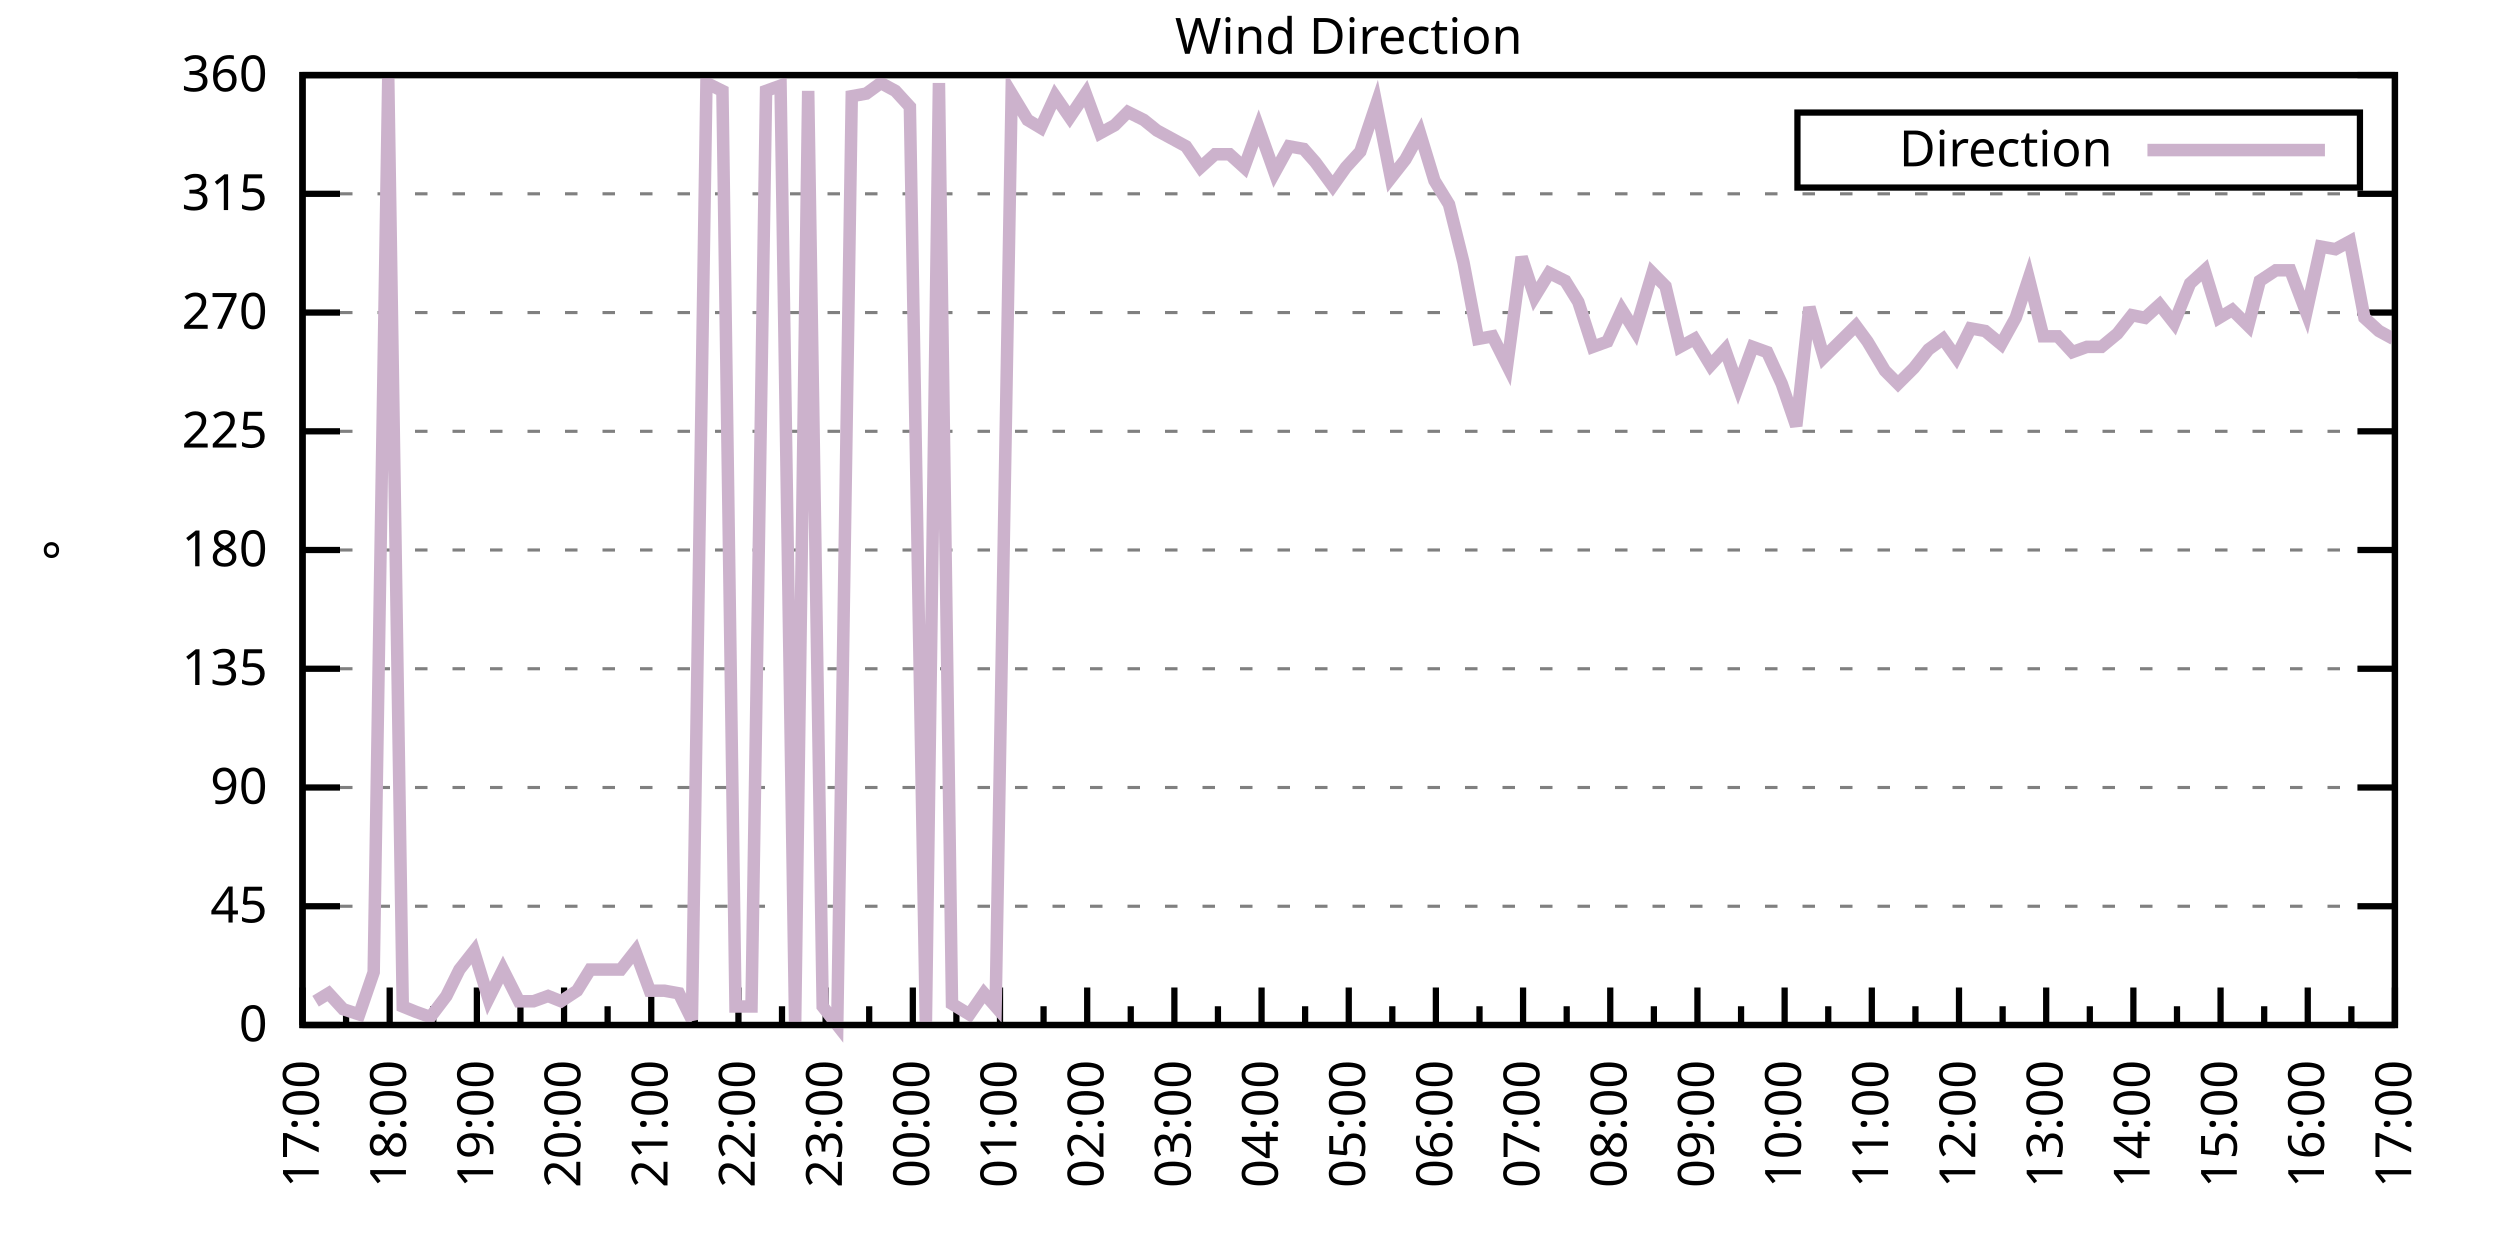
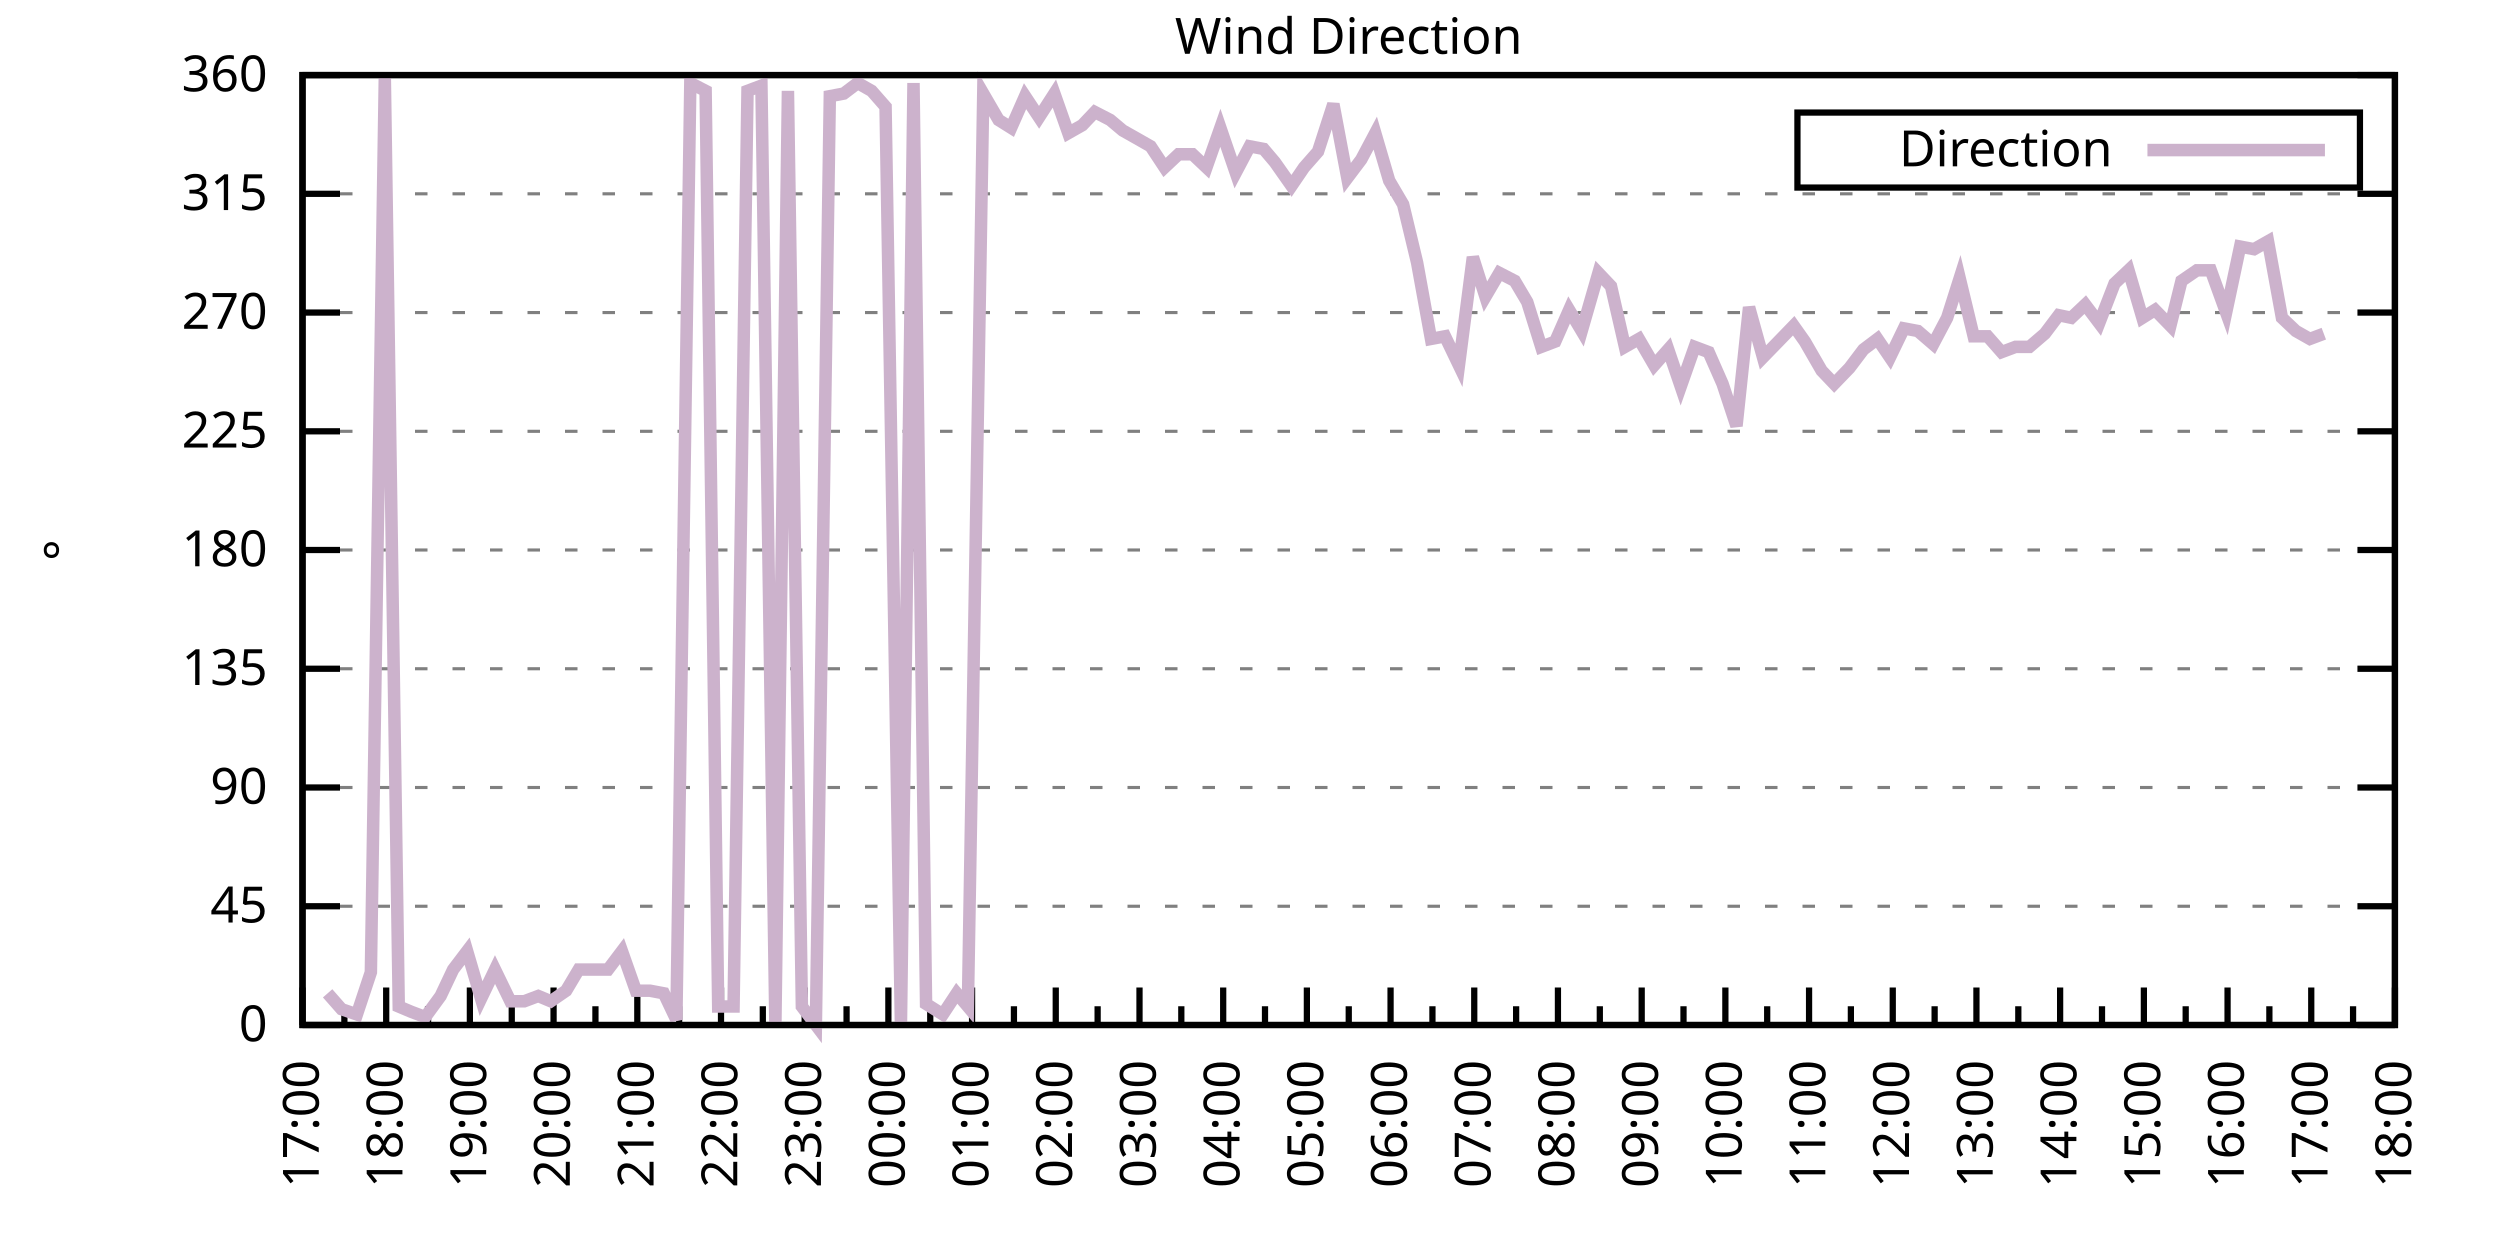
<svg xmlns="http://www.w3.org/2000/svg" xmlns:xlink="http://www.w3.org/1999/xlink" width="400" height="200" viewBox="0 0 400 200">
  <g id="gnuplot_canvas">
    <rect x="0" y="0" width="400" height="200" fill="none" />
    <defs>
      <circle id="gpDot" r="0.5" stroke-width="0.5" stroke="currentColor" />
      <path id="gpPt0" stroke-width="0.333" stroke="currentColor" d="M-1,0 h2 M0,-1 v2" />
      <path id="gpPt1" stroke-width="0.333" stroke="currentColor" d="M-1,-1 L1,1 M1,-1 L-1,1" />
      <path id="gpPt2" stroke-width="0.333" stroke="currentColor" d="M-1,0 L1,0 M0,-1 L0,1 M-1,-1 L1,1 M-1,1 L1,-1" />
      <rect id="gpPt3" stroke-width="0.333" stroke="currentColor" x="-1" y="-1" width="2" height="2" />
      <rect id="gpPt4" stroke-width="0.333" stroke="currentColor" fill="currentColor" x="-1" y="-1" width="2" height="2" />
      <circle id="gpPt5" stroke-width="0.333" stroke="currentColor" cx="0" cy="0" r="1" />
      <use xlink:href="#gpPt5" id="gpPt6" fill="currentColor" stroke="none" />
      <path id="gpPt7" stroke-width="0.333" stroke="currentColor" d="M0,-1.33 L-1.33,0.67 L1.33,0.67 z" />
      <use xlink:href="#gpPt7" id="gpPt8" fill="currentColor" stroke="none" />
      <use xlink:href="#gpPt7" id="gpPt9" stroke="currentColor" transform="rotate(180)" />
      <use xlink:href="#gpPt9" id="gpPt10" fill="currentColor" stroke="none" />
      <use xlink:href="#gpPt3" id="gpPt11" stroke="currentColor" transform="rotate(45)" />
      <use xlink:href="#gpPt11" id="gpPt12" fill="currentColor" stroke="none" />
      <path id="gpPt13" stroke-width="0.333" stroke="currentColor" d="M0,1.330 L1.265,0.411 L0.782,-1.067 L-0.782,-1.076 L-1.265,0.411 z" />
      <use xlink:href="#gpPt13" id="gpPt14" fill="currentColor" stroke="none" />
      <filter id="textbox" filterUnits="objectBoundingBox" x="0" y="0" height="1" width="1">
        <feFlood flood-color="white" flood-opacity="1" result="bgnd" />
        <feComposite in="SourceGraphic" in2="bgnd" operator="atop" />
      </filter>
      <filter id="greybox" filterUnits="objectBoundingBox" x="0" y="0" height="1" width="1">
        <feFlood flood-color="lightgrey" flood-opacity="1" result="grey" />
        <feComposite in="SourceGraphic" in2="grey" operator="atop" />
      </filter>
    </defs>
    <g fill="none" color="white" stroke="currentColor" stroke-width="1.00" stroke-linecap="butt" stroke-linejoin="miter">
</g>
    <g fill="none" color="black" stroke="currentColor" stroke-width="1.00" stroke-linecap="butt" stroke-linejoin="miter">
      <g stroke="none" shape-rendering="crispEdges">
        <polygon fill="rgb(255, 255, 255)" points="48.40,164.00 383.18,164.00 383.18,12.02 48.40,12.02 " />
      </g>
    </g>
    <g fill="none" color="black" stroke="currentColor" stroke-width="1.00" stroke-linecap="butt" stroke-linejoin="miter">
</g>
    <g fill="none" color="black" stroke="black" stroke-width="0.50" stroke-linecap="butt" stroke-linejoin="miter">
</g>
    <g fill="none" color="gray" stroke="currentColor" stroke-width="0.50" stroke-linecap="butt" stroke-linejoin="miter">
      <path stroke="gray" stroke-dasharray="2,4" class="gridline" d="M48.40,164.00 L383.19,164.00  " />
    </g>
    <g fill="none" color="gray" stroke="gray" stroke-width="1.00" stroke-linecap="butt" stroke-linejoin="miter">
</g>
    <g fill="none" color="black" stroke="currentColor" stroke-width="1.00" stroke-linecap="butt" stroke-linejoin="miter">
      <path stroke="black" d="M48.40,164.00 L54.40,164.00 M383.19,164.00 L377.19,164.00  " />
      <g transform="translate(42.80,166.60)" stroke="none" fill="black" font-family="Sans" font-size="8.00" text-anchor="end">
        <text>
          <tspan font-family="Sans"> 0</tspan>
        </text>
      </g>
    </g>
    <g fill="none" color="black" stroke="currentColor" stroke-width="1.00" stroke-linecap="butt" stroke-linejoin="miter">
</g>
    <g fill="none" color="black" stroke="black" stroke-width="0.50" stroke-linecap="butt" stroke-linejoin="miter">
</g>
    <g fill="none" color="gray" stroke="currentColor" stroke-width="0.50" stroke-linecap="butt" stroke-linejoin="miter">
      <path stroke="gray" stroke-dasharray="2,4" class="gridline" d="M48.40,145.00 L383.19,145.00  " />
    </g>
    <g fill="none" color="gray" stroke="gray" stroke-width="1.00" stroke-linecap="butt" stroke-linejoin="miter">
</g>
    <g fill="none" color="black" stroke="currentColor" stroke-width="1.00" stroke-linecap="butt" stroke-linejoin="miter">
      <path stroke="black" d="M48.40,145.00 L54.40,145.00 M383.19,145.00 L377.19,145.00  " />
      <g transform="translate(42.80,147.60)" stroke="none" fill="black" font-family="Sans" font-size="8.00" text-anchor="end">
        <text>
          <tspan font-family="Sans"> 45</tspan>
        </text>
      </g>
    </g>
    <g fill="none" color="black" stroke="currentColor" stroke-width="1.00" stroke-linecap="butt" stroke-linejoin="miter">
</g>
    <g fill="none" color="black" stroke="black" stroke-width="0.50" stroke-linecap="butt" stroke-linejoin="miter">
</g>
    <g fill="none" color="gray" stroke="currentColor" stroke-width="0.50" stroke-linecap="butt" stroke-linejoin="miter">
      <path stroke="gray" stroke-dasharray="2,4" class="gridline" d="M48.40,126.00 L383.19,126.00  " />
    </g>
    <g fill="none" color="gray" stroke="gray" stroke-width="1.00" stroke-linecap="butt" stroke-linejoin="miter">
</g>
    <g fill="none" color="black" stroke="currentColor" stroke-width="1.00" stroke-linecap="butt" stroke-linejoin="miter">
      <path stroke="black" d="M48.40,126.00 L54.40,126.00 M383.19,126.00 L377.19,126.00  " />
      <g transform="translate(42.80,128.60)" stroke="none" fill="black" font-family="Sans" font-size="8.00" text-anchor="end">
        <text>
          <tspan font-family="Sans"> 90</tspan>
        </text>
      </g>
    </g>
    <g fill="none" color="black" stroke="currentColor" stroke-width="1.00" stroke-linecap="butt" stroke-linejoin="miter">
</g>
    <g fill="none" color="black" stroke="black" stroke-width="0.50" stroke-linecap="butt" stroke-linejoin="miter">
</g>
    <g fill="none" color="gray" stroke="currentColor" stroke-width="0.50" stroke-linecap="butt" stroke-linejoin="miter">
      <path stroke="gray" stroke-dasharray="2,4" class="gridline" d="M48.40,107.00 L383.19,107.00  " />
    </g>
    <g fill="none" color="gray" stroke="gray" stroke-width="1.00" stroke-linecap="butt" stroke-linejoin="miter">
</g>
    <g fill="none" color="black" stroke="currentColor" stroke-width="1.00" stroke-linecap="butt" stroke-linejoin="miter">
      <path stroke="black" d="M48.40,107.00 L54.40,107.00 M383.19,107.00 L377.19,107.00  " />
      <g transform="translate(42.80,109.60)" stroke="none" fill="black" font-family="Sans" font-size="8.00" text-anchor="end">
        <text>
          <tspan font-family="Sans"> 135</tspan>
        </text>
      </g>
    </g>
    <g fill="none" color="black" stroke="currentColor" stroke-width="1.00" stroke-linecap="butt" stroke-linejoin="miter">
</g>
    <g fill="none" color="black" stroke="black" stroke-width="0.50" stroke-linecap="butt" stroke-linejoin="miter">
</g>
    <g fill="none" color="gray" stroke="currentColor" stroke-width="0.50" stroke-linecap="butt" stroke-linejoin="miter">
      <path stroke="gray" stroke-dasharray="2,4" class="gridline" d="M48.40,88.00 L383.19,88.00  " />
    </g>
    <g fill="none" color="gray" stroke="gray" stroke-width="1.00" stroke-linecap="butt" stroke-linejoin="miter">
</g>
    <g fill="none" color="black" stroke="currentColor" stroke-width="1.00" stroke-linecap="butt" stroke-linejoin="miter">
      <path stroke="black" d="M48.40,88.00 L54.40,88.00 M383.19,88.00 L377.19,88.00  " />
      <g transform="translate(42.80,90.60)" stroke="none" fill="black" font-family="Sans" font-size="8.00" text-anchor="end">
        <text>
          <tspan font-family="Sans"> 180</tspan>
        </text>
      </g>
    </g>
    <g fill="none" color="black" stroke="currentColor" stroke-width="1.00" stroke-linecap="butt" stroke-linejoin="miter">
</g>
    <g fill="none" color="black" stroke="black" stroke-width="0.50" stroke-linecap="butt" stroke-linejoin="miter">
</g>
    <g fill="none" color="gray" stroke="currentColor" stroke-width="0.50" stroke-linecap="butt" stroke-linejoin="miter">
      <path stroke="gray" stroke-dasharray="2,4" class="gridline" d="M48.40,69.01 L383.19,69.01  " />
    </g>
    <g fill="none" color="gray" stroke="gray" stroke-width="1.00" stroke-linecap="butt" stroke-linejoin="miter">
</g>
    <g fill="none" color="black" stroke="currentColor" stroke-width="1.00" stroke-linecap="butt" stroke-linejoin="miter">
      <path stroke="black" d="M48.40,69.01 L54.40,69.01 M383.19,69.01 L377.19,69.01  " />
      <g transform="translate(42.80,71.61)" stroke="none" fill="black" font-family="Sans" font-size="8.00" text-anchor="end">
        <text>
          <tspan font-family="Sans"> 225</tspan>
        </text>
      </g>
    </g>
    <g fill="none" color="black" stroke="currentColor" stroke-width="1.00" stroke-linecap="butt" stroke-linejoin="miter">
</g>
    <g fill="none" color="black" stroke="black" stroke-width="0.50" stroke-linecap="butt" stroke-linejoin="miter">
</g>
    <g fill="none" color="gray" stroke="currentColor" stroke-width="0.50" stroke-linecap="butt" stroke-linejoin="miter">
      <path stroke="gray" stroke-dasharray="2,4" class="gridline" d="M48.40,50.01 L383.19,50.01  " />
    </g>
    <g fill="none" color="gray" stroke="gray" stroke-width="1.00" stroke-linecap="butt" stroke-linejoin="miter">
</g>
    <g fill="none" color="black" stroke="currentColor" stroke-width="1.00" stroke-linecap="butt" stroke-linejoin="miter">
      <path stroke="black" d="M48.40,50.01 L54.40,50.01 M383.19,50.01 L377.19,50.01  " />
      <g transform="translate(42.80,52.61)" stroke="none" fill="black" font-family="Sans" font-size="8.00" text-anchor="end">
        <text>
          <tspan font-family="Sans"> 270</tspan>
        </text>
      </g>
    </g>
    <g fill="none" color="black" stroke="currentColor" stroke-width="1.00" stroke-linecap="butt" stroke-linejoin="miter">
</g>
    <g fill="none" color="black" stroke="black" stroke-width="0.50" stroke-linecap="butt" stroke-linejoin="miter">
</g>
    <g fill="none" color="gray" stroke="currentColor" stroke-width="0.50" stroke-linecap="butt" stroke-linejoin="miter">
      <path stroke="gray" stroke-dasharray="2,4" class="gridline" d="M48.40,31.01 L383.19,31.01  " />
    </g>
    <g fill="none" color="gray" stroke="gray" stroke-width="1.00" stroke-linecap="butt" stroke-linejoin="miter">
</g>
    <g fill="none" color="black" stroke="currentColor" stroke-width="1.00" stroke-linecap="butt" stroke-linejoin="miter">
      <path stroke="black" d="M48.40,31.01 L54.40,31.01 M383.19,31.01 L377.19,31.01  " />
      <g transform="translate(42.80,33.61)" stroke="none" fill="black" font-family="Sans" font-size="8.00" text-anchor="end">
        <text>
          <tspan font-family="Sans"> 315</tspan>
        </text>
      </g>
    </g>
    <g fill="none" color="black" stroke="currentColor" stroke-width="1.00" stroke-linecap="butt" stroke-linejoin="miter">
</g>
    <g fill="none" color="black" stroke="black" stroke-width="0.50" stroke-linecap="butt" stroke-linejoin="miter">
</g>
    <g fill="none" color="gray" stroke="currentColor" stroke-width="0.50" stroke-linecap="butt" stroke-linejoin="miter">
      <path stroke="gray" stroke-dasharray="2,4" class="gridline" d="M48.40,12.01 L383.19,12.01  " />
    </g>
    <g fill="none" color="gray" stroke="gray" stroke-width="1.00" stroke-linecap="butt" stroke-linejoin="miter">
</g>
    <g fill="none" color="black" stroke="currentColor" stroke-width="1.00" stroke-linecap="butt" stroke-linejoin="miter">
      <path stroke="black" d="M48.40,12.01 L54.40,12.01 M383.19,12.01 L377.19,12.01  " />
      <g transform="translate(42.80,14.61)" stroke="none" fill="black" font-family="Sans" font-size="8.00" text-anchor="end">
        <text>
          <tspan font-family="Sans"> 360</tspan>
        </text>
      </g>
    </g>
    <g fill="none" color="black" stroke="currentColor" stroke-width="1.00" stroke-linecap="butt" stroke-linejoin="miter">
      <path stroke="black" d="M48.40,164.00 L48.40,158.00  " />
      <g transform="translate(51.00,169.60) rotate(270)" stroke="none" fill="black" font-family="Sans" font-size="8.00" text-anchor="end">
        <text>
          <tspan font-family="Sans">17:00</tspan>
        </text>
      </g>
    </g>
    <g fill="none" color="black" stroke="currentColor" stroke-width="1.00" stroke-linecap="butt" stroke-linejoin="miter">
-       <path stroke="black" d="M55.37,164.00 L55.37,161.00 M62.35,164.00 L62.35,158.00  " />
-       <g transform="translate(64.95,169.60) rotate(270)" stroke="none" fill="black" font-family="Sans" font-size="8.00" text-anchor="end">
+       <path stroke="black" d="M55.10,164.00 L55.10,161.00 M61.79,164.00 L61.79,158.00  " />
+       <g transform="translate(64.39,169.60) rotate(270)" stroke="none" fill="black" font-family="Sans" font-size="8.00" text-anchor="end">
        <text>
          <tspan font-family="Sans">18:00</tspan>
        </text>
      </g>
    </g>
    <g fill="none" color="black" stroke="currentColor" stroke-width="1.00" stroke-linecap="butt" stroke-linejoin="miter">
-       <path stroke="black" d="M69.32,164.00 L69.32,161.00 M76.30,164.00 L76.30,158.00  " />
-       <g transform="translate(78.90,169.60) rotate(270)" stroke="none" fill="black" font-family="Sans" font-size="8.00" text-anchor="end">
+       <path stroke="black" d="M68.49,164.00 L68.49,161.00 M75.18,164.00 L75.18,158.00  " />
+       <g transform="translate(77.78,169.60) rotate(270)" stroke="none" fill="black" font-family="Sans" font-size="8.00" text-anchor="end">
        <text>
          <tspan font-family="Sans">19:00</tspan>
        </text>
      </g>
    </g>
    <g fill="none" color="black" stroke="currentColor" stroke-width="1.00" stroke-linecap="butt" stroke-linejoin="miter">
-       <path stroke="black" d="M83.27,164.00 L83.27,161.00 M90.25,164.00 L90.25,158.00  " />
-       <g transform="translate(92.85,169.60) rotate(270)" stroke="none" fill="black" font-family="Sans" font-size="8.00" text-anchor="end">
+       <path stroke="black" d="M81.88,164.00 L81.88,161.00 M88.57,164.00 L88.57,158.00  " />
+       <g transform="translate(91.17,169.60) rotate(270)" stroke="none" fill="black" font-family="Sans" font-size="8.00" text-anchor="end">
        <text>
          <tspan font-family="Sans">20:00</tspan>
        </text>
      </g>
    </g>
    <g fill="none" color="black" stroke="currentColor" stroke-width="1.00" stroke-linecap="butt" stroke-linejoin="miter">
-       <path stroke="black" d="M97.22,164.00 L97.22,161.00 M104.20,164.00 L104.20,158.00  " />
-       <g transform="translate(106.80,169.60) rotate(270)" stroke="none" fill="black" font-family="Sans" font-size="8.00" text-anchor="end">
+       <path stroke="black" d="M95.27,164.00 L95.27,161.00 M101.97,164.00 L101.97,158.00  " />
+       <g transform="translate(104.57,169.60) rotate(270)" stroke="none" fill="black" font-family="Sans" font-size="8.00" text-anchor="end">
        <text>
          <tspan font-family="Sans">21:00</tspan>
        </text>
      </g>
    </g>
    <g fill="none" color="black" stroke="currentColor" stroke-width="1.00" stroke-linecap="butt" stroke-linejoin="miter">
-       <path stroke="black" d="M111.17,164.00 L111.17,161.00 M118.15,164.00 L118.15,158.00  " />
-       <g transform="translate(120.75,169.60) rotate(270)" stroke="none" fill="black" font-family="Sans" font-size="8.00" text-anchor="end">
+       <path stroke="black" d="M108.66,164.00 L108.66,161.00 M115.36,164.00 L115.36,158.00  " />
+       <g transform="translate(117.96,169.60) rotate(270)" stroke="none" fill="black" font-family="Sans" font-size="8.00" text-anchor="end">
        <text>
          <tspan font-family="Sans">22:00</tspan>
        </text>
      </g>
    </g>
    <g fill="none" color="black" stroke="currentColor" stroke-width="1.00" stroke-linecap="butt" stroke-linejoin="miter">
-       <path stroke="black" d="M125.12,164.00 L125.12,161.00 M132.10,164.00 L132.10,158.00  " />
-       <g transform="translate(134.70,169.60) rotate(270)" stroke="none" fill="black" font-family="Sans" font-size="8.00" text-anchor="end">
+       <path stroke="black" d="M122.05,164.00 L122.05,161.00 M128.75,164.00 L128.75,158.00  " />
+       <g transform="translate(131.35,169.60) rotate(270)" stroke="none" fill="black" font-family="Sans" font-size="8.00" text-anchor="end">
        <text>
          <tspan font-family="Sans">23:00</tspan>
        </text>
      </g>
    </g>
    <g fill="none" color="black" stroke="currentColor" stroke-width="1.00" stroke-linecap="butt" stroke-linejoin="miter">
-       <path stroke="black" d="M139.07,164.00 L139.07,161.00 M146.05,164.00 L146.05,158.00  " />
-       <g transform="translate(148.65,169.60) rotate(270)" stroke="none" fill="black" font-family="Sans" font-size="8.00" text-anchor="end">
+       <path stroke="black" d="M135.45,164.00 L135.45,161.00 M142.14,164.00 L142.14,158.00  " />
+       <g transform="translate(144.74,169.60) rotate(270)" stroke="none" fill="black" font-family="Sans" font-size="8.00" text-anchor="end">
        <text>
          <tspan font-family="Sans">00:00</tspan>
        </text>
      </g>
    </g>
    <g fill="none" color="black" stroke="currentColor" stroke-width="1.00" stroke-linecap="butt" stroke-linejoin="miter">
-       <path stroke="black" d="M153.02,164.00 L153.02,161.00 M160.00,164.00 L160.00,158.00  " />
-       <g transform="translate(162.60,169.60) rotate(270)" stroke="none" fill="black" font-family="Sans" font-size="8.00" text-anchor="end">
+       <path stroke="black" d="M148.84,164.00 L148.84,161.00 M155.53,164.00 L155.53,158.00  " />
+       <g transform="translate(158.13,169.60) rotate(270)" stroke="none" fill="black" font-family="Sans" font-size="8.00" text-anchor="end">
        <text>
          <tspan font-family="Sans">01:00</tspan>
        </text>
      </g>
    </g>
    <g fill="none" color="black" stroke="currentColor" stroke-width="1.00" stroke-linecap="butt" stroke-linejoin="miter">
-       <path stroke="black" d="M166.97,164.00 L166.97,161.00 M173.95,164.00 L173.95,158.00  " />
-       <g transform="translate(176.55,169.60) rotate(270)" stroke="none" fill="black" font-family="Sans" font-size="8.00" text-anchor="end">
+       <path stroke="black" d="M162.23,164.00 L162.23,161.00 M168.92,164.00 L168.92,158.00  " />
+       <g transform="translate(171.52,169.60) rotate(270)" stroke="none" fill="black" font-family="Sans" font-size="8.00" text-anchor="end">
        <text>
          <tspan font-family="Sans">02:00</tspan>
        </text>
      </g>
    </g>
    <g fill="none" color="black" stroke="currentColor" stroke-width="1.00" stroke-linecap="butt" stroke-linejoin="miter">
-       <path stroke="black" d="M180.92,164.00 L180.92,161.00 M187.90,164.00 L187.90,158.00  " />
-       <g transform="translate(190.50,169.60) rotate(270)" stroke="none" fill="black" font-family="Sans" font-size="8.00" text-anchor="end">
+       <path stroke="black" d="M175.62,164.00 L175.62,161.00 M182.32,164.00 L182.32,158.00  " />
+       <g transform="translate(184.92,169.60) rotate(270)" stroke="none" fill="black" font-family="Sans" font-size="8.00" text-anchor="end">
        <text>
          <tspan font-family="Sans">03:00</tspan>
        </text>
      </g>
    </g>
    <g fill="none" color="black" stroke="currentColor" stroke-width="1.00" stroke-linecap="butt" stroke-linejoin="miter">
-       <path stroke="black" d="M194.87,164.00 L194.87,161.00 M201.85,164.00 L201.85,158.00  " />
-       <g transform="translate(204.45,169.60) rotate(270)" stroke="none" fill="black" font-family="Sans" font-size="8.00" text-anchor="end">
+       <path stroke="black" d="M189.01,164.00 L189.01,161.00 M195.71,164.00 L195.71,158.00  " />
+       <g transform="translate(198.31,169.60) rotate(270)" stroke="none" fill="black" font-family="Sans" font-size="8.00" text-anchor="end">
        <text>
          <tspan font-family="Sans">04:00</tspan>
        </text>
      </g>
    </g>
    <g fill="none" color="black" stroke="currentColor" stroke-width="1.00" stroke-linecap="butt" stroke-linejoin="miter">
-       <path stroke="black" d="M208.82,164.00 L208.82,161.00 M215.80,164.00 L215.80,158.00  " />
-       <g transform="translate(218.40,169.60) rotate(270)" stroke="none" fill="black" font-family="Sans" font-size="8.00" text-anchor="end">
+       <path stroke="black" d="M202.40,164.00 L202.40,161.00 M209.10,164.00 L209.10,158.00  " />
+       <g transform="translate(211.70,169.60) rotate(270)" stroke="none" fill="black" font-family="Sans" font-size="8.00" text-anchor="end">
        <text>
          <tspan font-family="Sans">05:00</tspan>
        </text>
      </g>
    </g>
    <g fill="none" color="black" stroke="currentColor" stroke-width="1.00" stroke-linecap="butt" stroke-linejoin="miter">
-       <path stroke="black" d="M222.77,164.00 L222.77,161.00 M229.74,164.00 L229.74,158.00  " />
-       <g transform="translate(232.34,169.60) rotate(270)" stroke="none" fill="black" font-family="Sans" font-size="8.00" text-anchor="end">
+       <path stroke="black" d="M215.80,164.00 L215.80,161.00 M222.49,164.00 L222.49,158.00  " />
+       <g transform="translate(225.09,169.60) rotate(270)" stroke="none" fill="black" font-family="Sans" font-size="8.00" text-anchor="end">
        <text>
          <tspan font-family="Sans">06:00</tspan>
        </text>
      </g>
    </g>
    <g fill="none" color="black" stroke="currentColor" stroke-width="1.00" stroke-linecap="butt" stroke-linejoin="miter">
-       <path stroke="black" d="M236.72,164.00 L236.72,161.00 M243.69,164.00 L243.69,158.00  " />
-       <g transform="translate(246.29,169.60) rotate(270)" stroke="none" fill="black" font-family="Sans" font-size="8.00" text-anchor="end">
+       <path stroke="black" d="M229.19,164.00 L229.19,161.00 M235.88,164.00 L235.88,158.00  " />
+       <g transform="translate(238.48,169.60) rotate(270)" stroke="none" fill="black" font-family="Sans" font-size="8.00" text-anchor="end">
        <text>
          <tspan font-family="Sans">07:00</tspan>
        </text>
      </g>
    </g>
    <g fill="none" color="black" stroke="currentColor" stroke-width="1.00" stroke-linecap="butt" stroke-linejoin="miter">
-       <path stroke="black" d="M250.67,164.00 L250.67,161.00 M257.64,164.00 L257.64,158.00  " />
-       <g transform="translate(260.24,169.60) rotate(270)" stroke="none" fill="black" font-family="Sans" font-size="8.00" text-anchor="end">
+       <path stroke="black" d="M242.58,164.00 L242.58,161.00 M249.27,164.00 L249.27,158.00  " />
+       <g transform="translate(251.87,169.60) rotate(270)" stroke="none" fill="black" font-family="Sans" font-size="8.00" text-anchor="end">
        <text>
          <tspan font-family="Sans">08:00</tspan>
        </text>
      </g>
    </g>
    <g fill="none" color="black" stroke="currentColor" stroke-width="1.00" stroke-linecap="butt" stroke-linejoin="miter">
-       <path stroke="black" d="M264.62,164.00 L264.62,161.00 M271.59,164.00 L271.59,158.00  " />
-       <g transform="translate(274.19,169.60) rotate(270)" stroke="none" fill="black" font-family="Sans" font-size="8.00" text-anchor="end">
+       <path stroke="black" d="M255.97,164.00 L255.97,161.00 M262.67,164.00 L262.67,158.00  " />
+       <g transform="translate(265.27,169.60) rotate(270)" stroke="none" fill="black" font-family="Sans" font-size="8.00" text-anchor="end">
        <text>
          <tspan font-family="Sans">09:00</tspan>
        </text>
      </g>
    </g>
    <g fill="none" color="black" stroke="currentColor" stroke-width="1.00" stroke-linecap="butt" stroke-linejoin="miter">
-       <path stroke="black" d="M278.57,164.00 L278.57,161.00 M285.54,164.00 L285.54,158.00  " />
-       <g transform="translate(288.14,169.60) rotate(270)" stroke="none" fill="black" font-family="Sans" font-size="8.00" text-anchor="end">
+       <path stroke="black" d="M269.36,164.00 L269.36,161.00 M276.06,164.00 L276.06,158.00  " />
+       <g transform="translate(278.66,169.60) rotate(270)" stroke="none" fill="black" font-family="Sans" font-size="8.00" text-anchor="end">
        <text>
          <tspan font-family="Sans">10:00</tspan>
        </text>
      </g>
    </g>
    <g fill="none" color="black" stroke="currentColor" stroke-width="1.00" stroke-linecap="butt" stroke-linejoin="miter">
-       <path stroke="black" d="M292.52,164.00 L292.52,161.00 M299.49,164.00 L299.49,158.00  " />
-       <g transform="translate(302.09,169.60) rotate(270)" stroke="none" fill="black" font-family="Sans" font-size="8.00" text-anchor="end">
+       <path stroke="black" d="M282.75,164.00 L282.75,161.00 M289.45,164.00 L289.45,158.00  " />
+       <g transform="translate(292.05,169.60) rotate(270)" stroke="none" fill="black" font-family="Sans" font-size="8.00" text-anchor="end">
        <text>
          <tspan font-family="Sans">11:00</tspan>
        </text>
      </g>
    </g>
    <g fill="none" color="black" stroke="currentColor" stroke-width="1.00" stroke-linecap="butt" stroke-linejoin="miter">
-       <path stroke="black" d="M306.47,164.00 L306.47,161.00 M313.44,164.00 L313.44,158.00  " />
-       <g transform="translate(316.04,169.60) rotate(270)" stroke="none" fill="black" font-family="Sans" font-size="8.00" text-anchor="end">
+       <path stroke="black" d="M296.14,164.00 L296.14,161.00 M302.84,164.00 L302.84,158.00  " />
+       <g transform="translate(305.44,169.60) rotate(270)" stroke="none" fill="black" font-family="Sans" font-size="8.00" text-anchor="end">
        <text>
          <tspan font-family="Sans">12:00</tspan>
        </text>
      </g>
    </g>
    <g fill="none" color="black" stroke="currentColor" stroke-width="1.00" stroke-linecap="butt" stroke-linejoin="miter">
-       <path stroke="black" d="M320.42,164.00 L320.42,161.00 M327.39,164.00 L327.39,158.00  " />
-       <g transform="translate(329.99,169.60) rotate(270)" stroke="none" fill="black" font-family="Sans" font-size="8.00" text-anchor="end">
+       <path stroke="black" d="M309.54,164.00 L309.54,161.00 M316.23,164.00 L316.23,158.00  " />
+       <g transform="translate(318.83,169.60) rotate(270)" stroke="none" fill="black" font-family="Sans" font-size="8.00" text-anchor="end">
        <text>
          <tspan font-family="Sans">13:00</tspan>
        </text>
      </g>
    </g>
    <g fill="none" color="black" stroke="currentColor" stroke-width="1.00" stroke-linecap="butt" stroke-linejoin="miter">
-       <path stroke="black" d="M334.37,164.00 L334.37,161.00 M341.34,164.00 L341.34,158.00  " />
-       <g transform="translate(343.94,169.60) rotate(270)" stroke="none" fill="black" font-family="Sans" font-size="8.00" text-anchor="end">
+       <path stroke="black" d="M322.93,164.00 L322.93,161.00 M329.62,164.00 L329.62,158.00  " />
+       <g transform="translate(332.22,169.60) rotate(270)" stroke="none" fill="black" font-family="Sans" font-size="8.00" text-anchor="end">
        <text>
          <tspan font-family="Sans">14:00</tspan>
        </text>
      </g>
    </g>
    <g fill="none" color="black" stroke="currentColor" stroke-width="1.00" stroke-linecap="butt" stroke-linejoin="miter">
-       <path stroke="black" d="M348.32,164.00 L348.32,161.00 M355.29,164.00 L355.29,158.00  " />
-       <g transform="translate(357.89,169.60) rotate(270)" stroke="none" fill="black" font-family="Sans" font-size="8.00" text-anchor="end">
+       <path stroke="black" d="M336.32,164.00 L336.32,161.00 M343.02,164.00 L343.02,158.00  " />
+       <g transform="translate(345.62,169.60) rotate(270)" stroke="none" fill="black" font-family="Sans" font-size="8.00" text-anchor="end">
        <text>
          <tspan font-family="Sans">15:00</tspan>
        </text>
      </g>
    </g>
    <g fill="none" color="black" stroke="currentColor" stroke-width="1.00" stroke-linecap="butt" stroke-linejoin="miter">
-       <path stroke="black" d="M362.27,164.00 L362.27,161.00 M369.24,164.00 L369.24,158.00  " />
-       <g transform="translate(371.84,169.60) rotate(270)" stroke="none" fill="black" font-family="Sans" font-size="8.00" text-anchor="end">
+       <path stroke="black" d="M349.71,164.00 L349.71,161.00 M356.41,164.00 L356.41,158.00  " />
+       <g transform="translate(359.01,169.60) rotate(270)" stroke="none" fill="black" font-family="Sans" font-size="8.00" text-anchor="end">
        <text>
          <tspan font-family="Sans">16:00</tspan>
        </text>
      </g>
    </g>
    <g fill="none" color="black" stroke="currentColor" stroke-width="1.00" stroke-linecap="butt" stroke-linejoin="miter">
-       <path stroke="black" d="M376.22,164.00 L376.22,161.00 M383.19,164.00 L383.19,158.00  " />
+       <path stroke="black" d="M363.10,164.00 L363.10,161.00 M369.80,164.00 L369.80,158.00  " />
+       <g transform="translate(372.40,169.60) rotate(270)" stroke="none" fill="black" font-family="Sans" font-size="8.00" text-anchor="end">
+         <text>
+           <tspan font-family="Sans">17:00</tspan>
+         </text>
+       </g>
+     </g>
+     <g fill="none" color="black" stroke="currentColor" stroke-width="1.00" stroke-linecap="butt" stroke-linejoin="miter">
+       <path stroke="black" d="M376.49,164.00 L376.49,161.00 M383.19,164.00 L383.19,158.00  " />
      <g transform="translate(385.79,169.60) rotate(270)" stroke="none" fill="black" font-family="Sans" font-size="8.00" text-anchor="end">
        <text>
-           <tspan font-family="Sans">17:00</tspan>
+           <tspan font-family="Sans">18:00</tspan>
        </text>
      </g>
    </g>
    <g fill="none" color="black" stroke="currentColor" stroke-width="1.00" stroke-linecap="butt" stroke-linejoin="miter">
</g>
    <g fill="none" color="black" stroke="currentColor" stroke-width="1.00" stroke-linecap="butt" stroke-linejoin="miter">
      <path stroke="black" d="M48.40,12.01 L48.40,164.00 L383.19,164.00 L383.19,12.01 L48.40,12.01 Z  " />
    </g>
    <g fill="none" color="black" stroke="currentColor" stroke-width="1.00" stroke-linecap="butt" stroke-linejoin="miter">
      <g transform="translate(12.80,88.01) rotate(270)" stroke="none" fill="black" font-family="Sans" font-size="8.00" text-anchor="middle">
        <text>
          <tspan font-family="Sans">°</tspan>
        </text>
      </g>
    </g>
    <g fill="none" color="black" stroke="currentColor" stroke-width="1.00" stroke-linecap="butt" stroke-linejoin="miter">
</g>
    <g fill="none" color="black" stroke="currentColor" stroke-width="1.00" stroke-linecap="butt" stroke-linejoin="miter">
      <path stroke="black" d="M287.59,30.01 L287.59,18.01 L377.59,18.01 L377.59,30.01 L287.59,30.01 Z  " />
    </g>
    <g id="Wind_direction_plot_1">
      <g fill="none" color="white" stroke="black" stroke-width="2.00" stroke-linecap="butt" stroke-linejoin="miter">
</g>
      <g fill="none" color="black" stroke="currentColor" stroke-width="2.00" stroke-linecap="butt" stroke-linejoin="miter">
        <g transform="translate(337.99,26.61)" stroke="none" fill="black" font-family="Sans" font-size="8.00" text-anchor="end">
          <text>
            <tspan font-family="Sans">Direction</tspan>
          </text>
        </g>
      </g>
      <g fill="none" color="black" stroke="currentColor" stroke-width="2.00" stroke-linecap="butt" stroke-linejoin="miter">
-         <path stroke="rgb(204, 178, 204)" d="M343.59,24.01 L371.99,24.01 M50.49,160.20 L52.58,158.93 L54.91,161.47 L57.47,162.31 L59.79,155.56 L62.12,12.43   L64.44,161.04 L66.53,161.89 L68.86,162.73 L71.42,159.36 L73.51,155.13 L75.83,152.18 L78.16,159.78 L80.48,155.13   L83.04,160.20 L85.37,160.20 L87.69,159.36 L89.78,160.20 L92.34,158.51 L94.43,155.13 L96.99,155.13 L99.32,155.13   L101.64,152.18 L103.97,158.51 L106.29,158.51 L108.62,158.93 L110.71,163.16 L113.03,13.28 L115.59,14.54 L117.68,161.04   L120.24,161.04 L122.57,14.54 L124.89,13.70 L127.22,164.00 L129.31,14.54 L131.63,161.04 L133.96,164.00 L136.28,15.39   L138.61,14.97 L140.93,13.28 L143.26,14.54 L145.58,17.08 L148.14,164.00 L150.23,13.28 L152.32,160.62 L155.11,162.31   L157.44,158.93 L159.30,161.04 L161.86,14.97 L164.41,19.19 L166.51,20.45 L168.83,15.39 L171.16,18.77 L173.71,14.97   L176.04,21.30 L178.36,20.03 L180.46,17.92 L183.01,19.19 L185.11,20.88 L187.43,22.14 L189.76,23.41 L192.08,26.79   L194.41,24.68 L196.73,24.68 L199.06,26.79 L201.38,20.45 L203.94,27.63 L206.26,23.41 L208.59,23.83 L210.45,25.94   L213.24,29.74 L215.33,26.79 L217.65,24.25 L220.21,16.65 L222.54,28.48 L224.86,25.52 L227.19,21.30 L229.51,28.90   L231.84,32.70 L234.16,41.99 L236.49,54.23 L238.81,53.81 L241.14,58.45 L243.46,41.14 L245.55,47.47 L247.88,43.67   L250.44,44.94 L252.53,48.32 L254.85,55.50 L257.18,54.65 L259.50,49.59 L261.60,52.96 L264.39,43.67 L266.48,45.79   L268.80,55.50 L271.13,54.23 L273.69,58.45 L276.01,55.92 L278.10,61.83 L280.43,55.50 L282.75,56.34 L285.08,61.41   L287.40,68.16 L289.50,49.16 L291.82,57.18 L294.38,54.65 L296.94,52.12 L298.80,54.65 L301.58,59.30 L303.68,61.41   L306.23,58.87 L308.56,55.92 L310.88,54.23 L312.98,57.18 L315.30,52.54 L317.63,52.96 L320.18,55.07 L322.51,50.85   L324.60,44.52 L326.93,53.81 L329.25,53.81 L331.58,56.34 L333.90,55.50 L336.23,55.50 L338.78,53.39 L341.11,50.43   L343.20,50.85 L345.53,48.74 L347.85,51.70 L350.41,45.36 L352.73,43.25 L355.06,50.85 L357.15,49.59 L359.71,52.12   L361.57,44.94 L364.13,43.25 L366.45,43.25 L369.01,50.01 L371.33,39.45 L373.66,39.87 L375.98,38.61 L378.31,50.85   L380.63,52.96 L382.96,54.23  " />
+         <path stroke="rgb(204, 178, 204)" d="M343.59,24.01 L371.99,24.01 M52.42,158.93 L54.65,161.47 L57.10,162.31 L59.34,155.56 L61.57,12.43 L63.80,161.04   L65.81,161.89 L68.04,162.73 L70.50,159.36 L72.50,155.13 L74.74,152.18 L76.97,159.78 L79.20,155.13 L81.66,160.20   L83.89,160.20 L86.12,159.36 L88.13,160.20 L90.58,158.51 L92.59,155.13 L95.05,155.13 L97.28,155.13 L99.51,152.18   L101.74,158.51 L103.98,158.51 L106.21,158.93 L108.22,163.16 L110.45,13.28 L112.90,14.54 L114.91,161.04 L117.37,161.04   L119.60,14.54 L121.83,13.70 L124.06,164.00 L126.07,14.54 L128.30,161.04 L130.54,164.00 L132.77,15.39 L135.00,14.97   L137.23,13.28 L139.46,14.54 L141.69,17.08 L144.15,164.00 L146.16,13.28 L148.17,160.62 L150.85,162.31 L153.08,158.93   L154.86,161.04 L157.32,14.97 L159.77,19.19 L161.78,20.45 L164.01,15.39 L166.25,18.77 L168.70,14.97 L170.93,21.30   L173.17,20.03 L175.17,17.92 L177.63,19.19 L179.64,20.88 L181.87,22.14 L184.10,23.41 L186.33,26.79 L188.57,24.68   L190.80,24.68 L193.03,26.79 L195.26,20.45 L197.72,27.63 L199.95,23.41 L202.18,23.83 L203.97,25.94 L206.64,29.74   L208.65,26.79 L210.88,24.25 L213.34,16.65 L215.57,28.48 L217.80,25.52 L220.04,21.30 L222.27,28.90 L224.50,32.70   L226.73,41.99 L228.96,54.23 L231.20,53.81 L233.43,58.45 L235.66,41.14 L237.67,47.47 L239.90,43.67 L242.36,44.94   L244.36,48.32 L246.60,55.50 L248.83,54.65 L251.06,49.59 L253.07,52.96 L255.75,43.67 L257.76,45.79 L259.99,55.50   L262.22,54.23 L264.67,58.45 L266.91,55.92 L268.92,61.83 L271.15,55.50 L273.38,56.34 L275.61,61.41 L277.84,68.16   L279.85,49.16 L282.08,57.18 L284.54,54.65 L286.99,52.12 L288.78,54.65 L291.46,59.30 L293.47,61.41 L295.92,58.87   L298.15,55.92 L300.39,54.23 L302.39,57.18 L304.63,52.54 L306.86,52.96 L309.31,55.07 L311.54,50.85 L313.55,44.52   L315.79,53.81 L318.02,53.81 L320.25,56.34 L322.48,55.50 L324.71,55.50 L327.17,53.39 L329.40,50.43 L331.41,50.85   L333.64,48.74 L335.87,51.70 L338.33,45.36 L340.56,43.25 L342.79,50.85 L344.80,49.59 L347.26,52.12 L349.04,44.94   L351.50,43.25 L353.73,43.25 L356.18,50.01 L358.42,39.45 L360.65,39.87 L362.88,38.61 L365.11,50.85 L367.34,52.96   L369.58,54.23 L371.81,53.39  " />
      </g>
    </g>
    <g fill="none" color="black" stroke="currentColor" stroke-width="2.00" stroke-linecap="butt" stroke-linejoin="miter">
</g>
    <g fill="none" color="black" stroke="black" stroke-width="1.00" stroke-linecap="butt" stroke-linejoin="miter">
</g>
    <g fill="none" color="black" stroke="currentColor" stroke-width="1.00" stroke-linecap="butt" stroke-linejoin="miter">
      <path stroke="black" d="M48.40,12.01 L48.40,164.00 L383.19,164.00 L383.19,12.01 L48.40,12.01 Z  " />
    </g>
    <g fill="none" color="black" stroke="currentColor" stroke-width="1.00" stroke-linecap="butt" stroke-linejoin="miter">
      <g transform="translate(215.79,8.61)" stroke="none" fill="black" font-family="Sans" font-size="8.00" text-anchor="middle">
        <text>
          <tspan font-family="Sans">Wind Direction</tspan>
        </text>
      </g>
    </g>
    <g fill="none" color="black" stroke="currentColor" stroke-width="1.00" stroke-linecap="butt" stroke-linejoin="miter">
</g>
  </g>
</svg>
